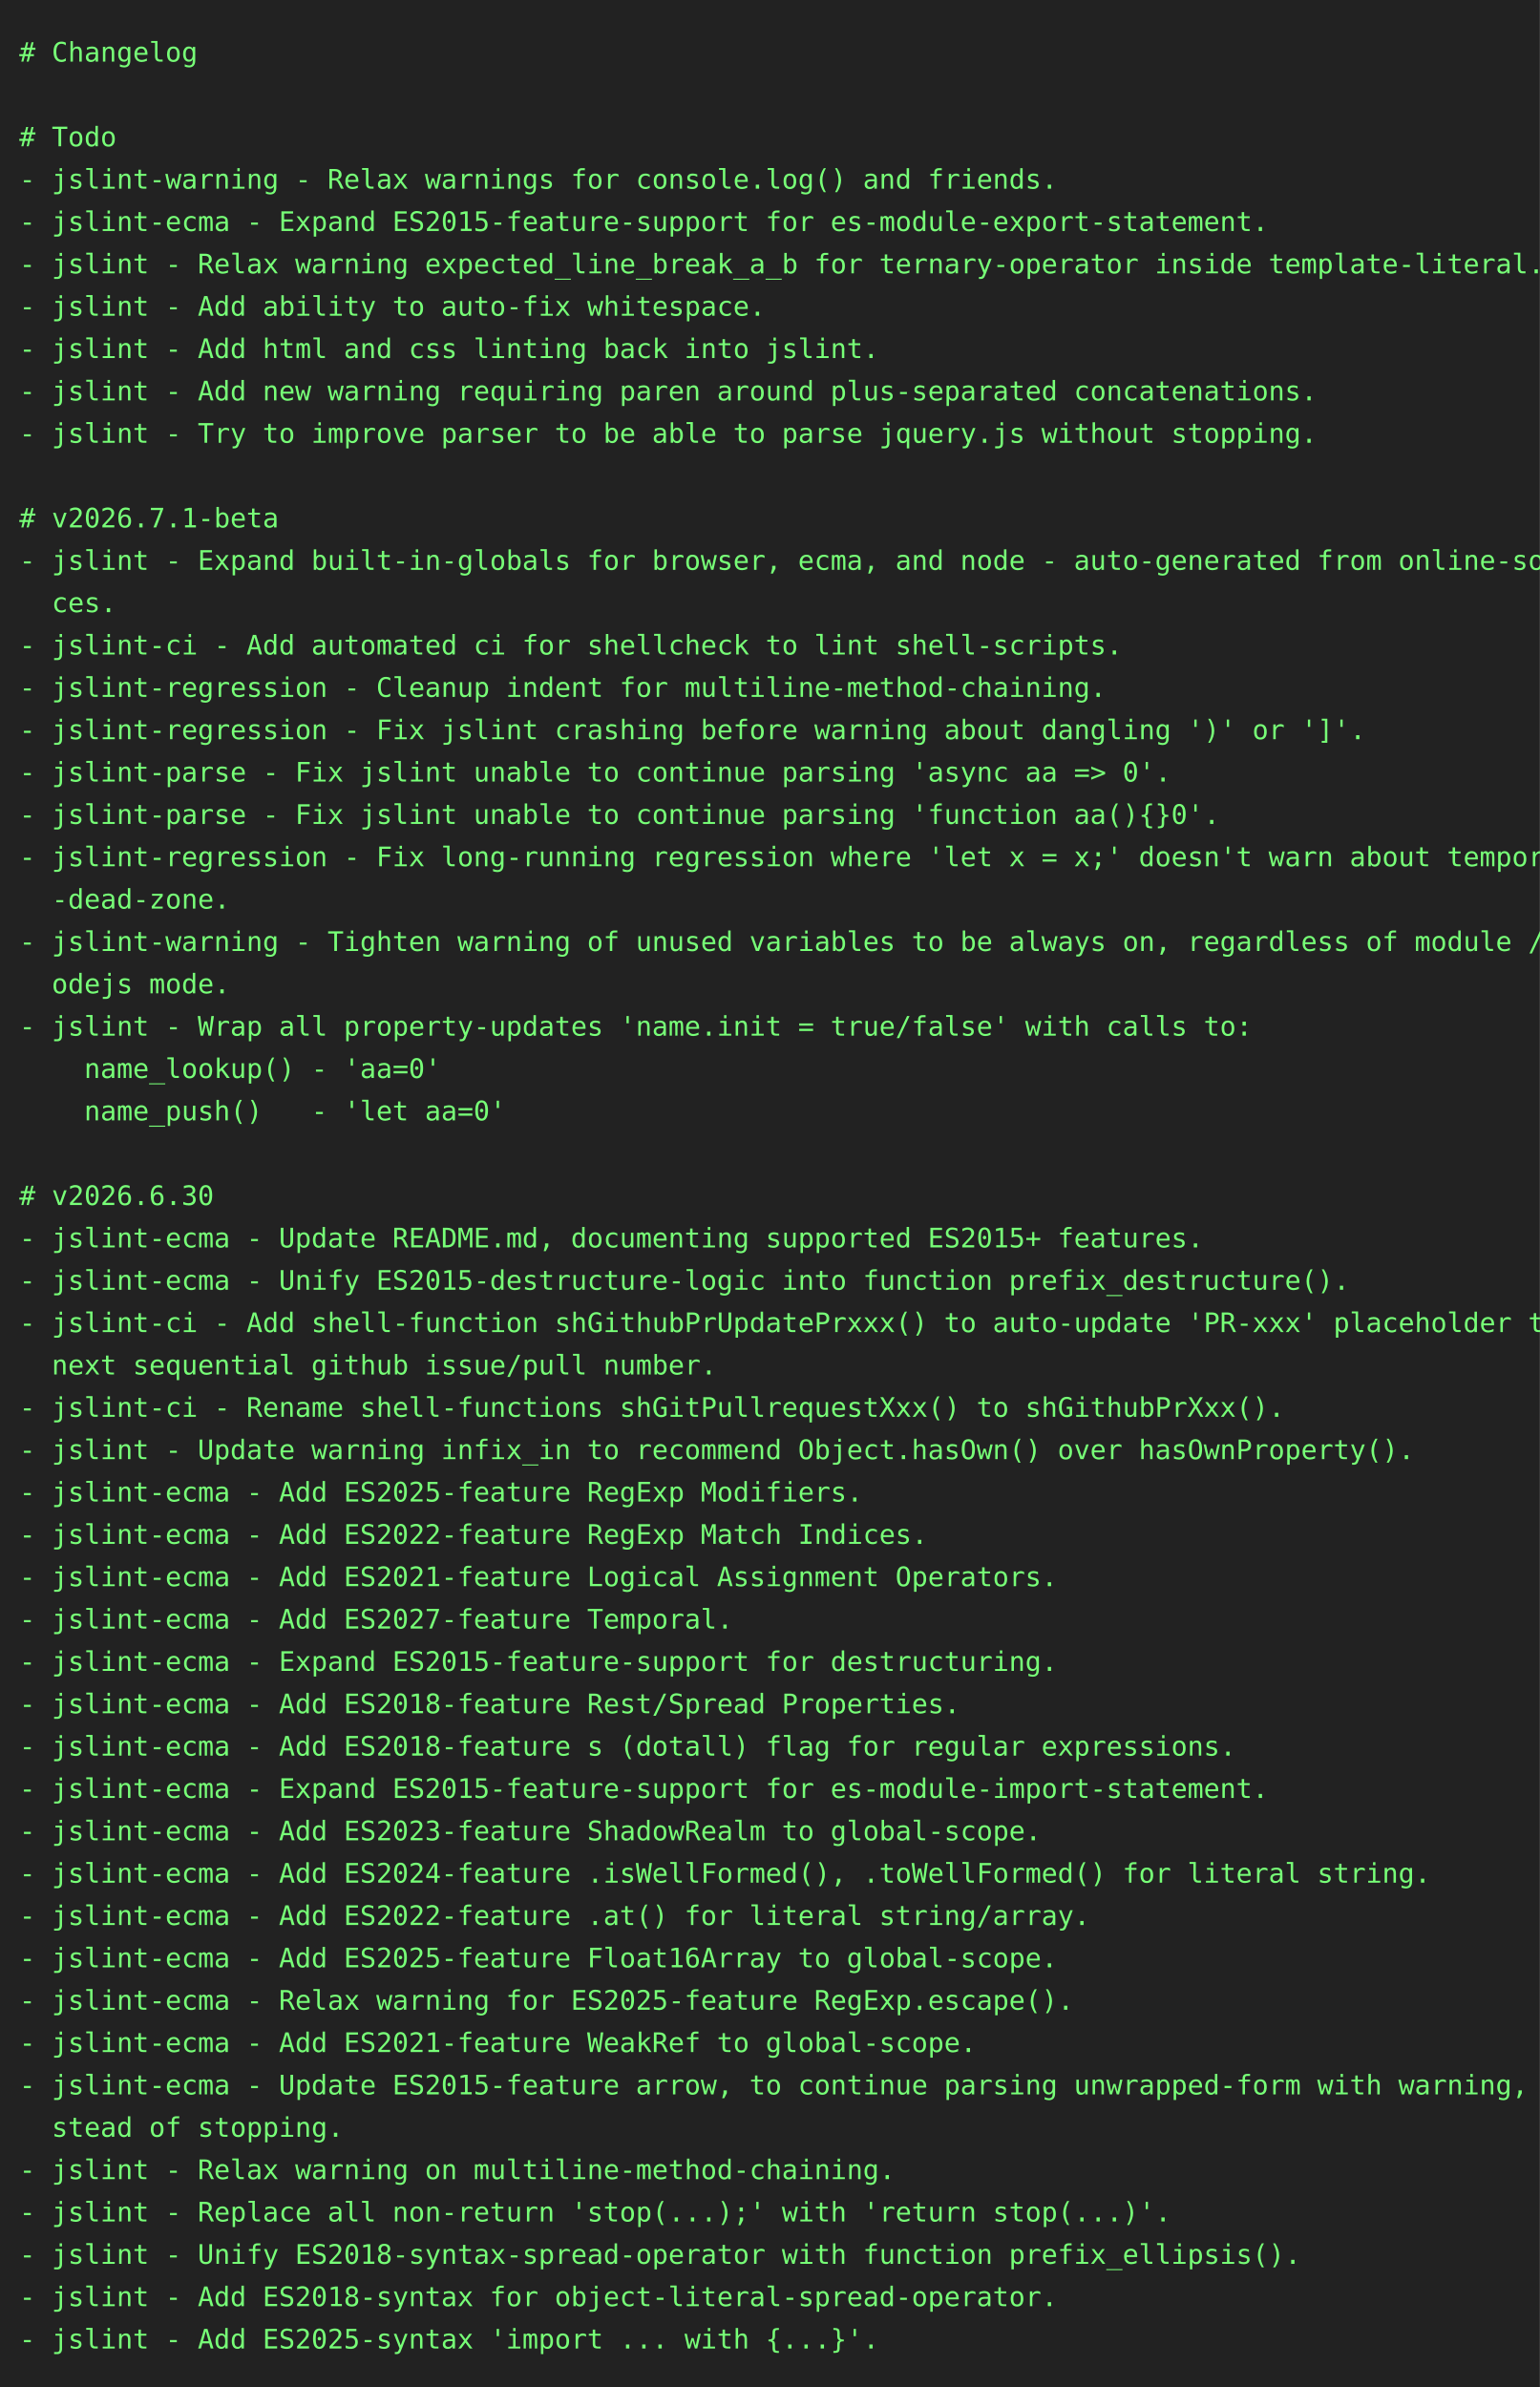
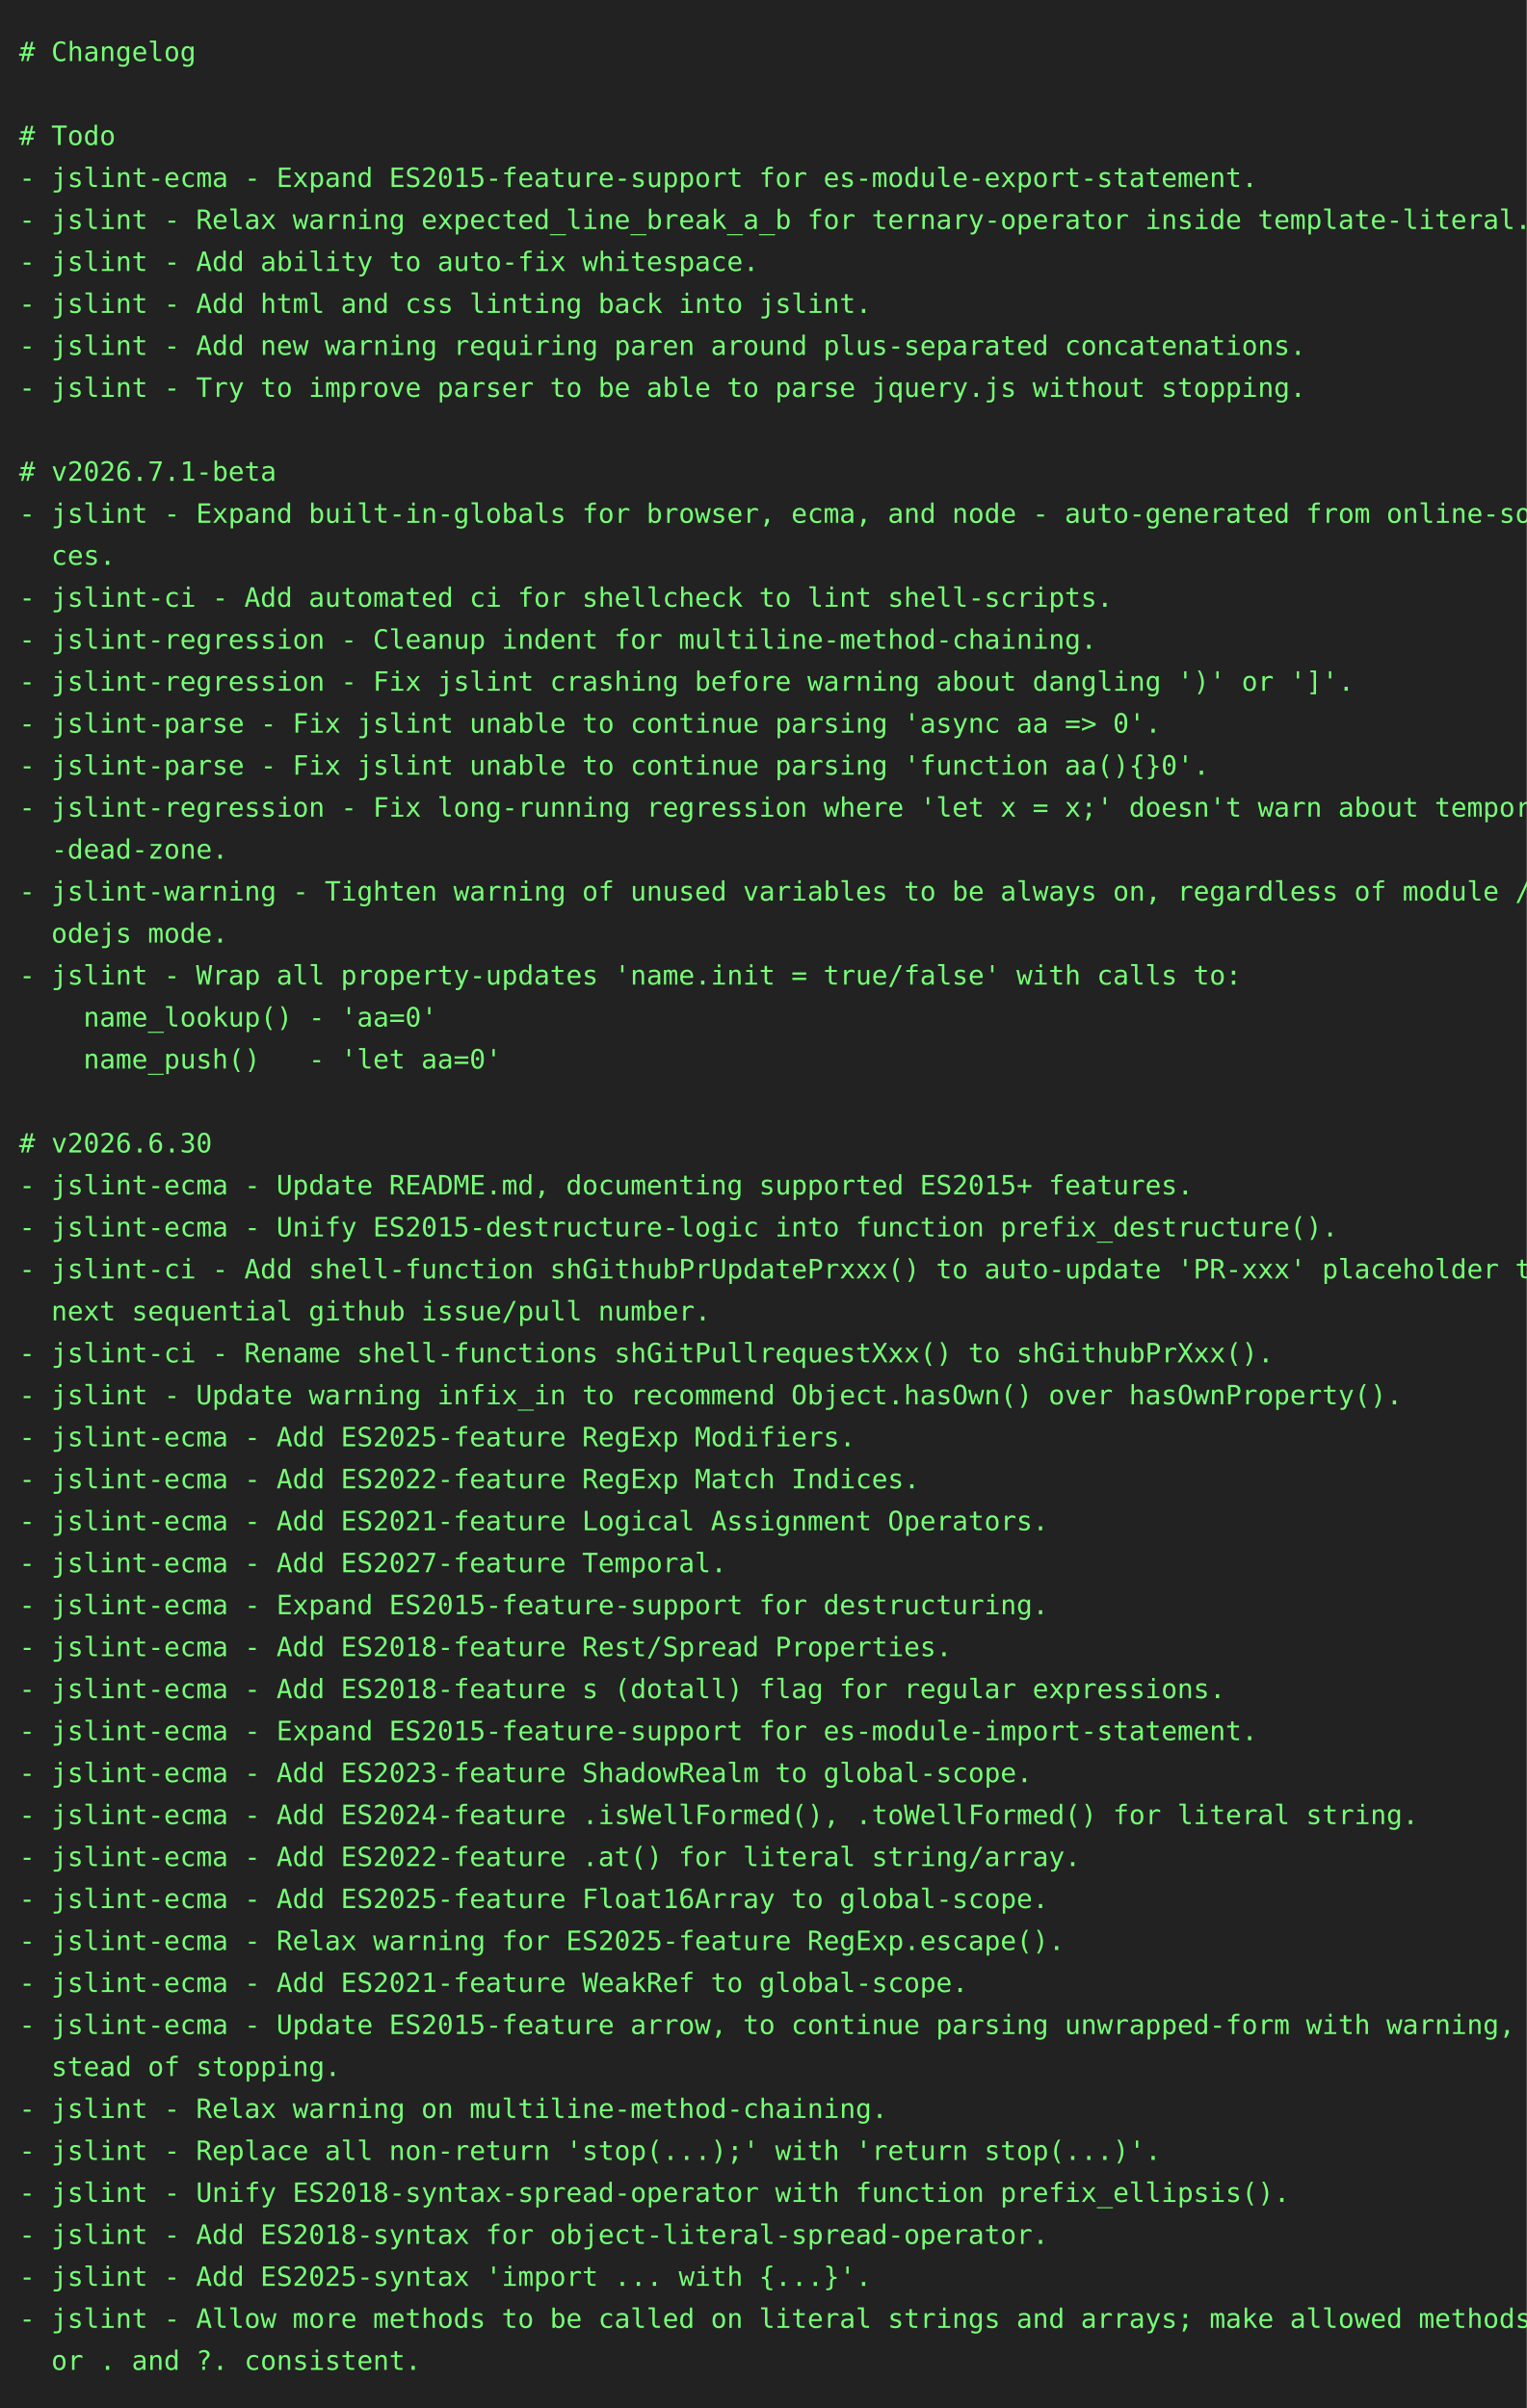
- <svg xmlns="http://www.w3.org/2000/svg" height="1240" width="800">
-   <rect height="1240" fill="#222" width="800" />
+ <svg xmlns="http://www.w3.org/2000/svg" height="1262" width="800">
+   <rect height="1262" fill="#222" width="800" />
  <text fill="#7f7" font-family="consolas, menlo, monospace" font-size="14" xml:space="preserve">
    <tspan lengthAdjust="spacingAndGlyphs" textLength="768" x="10" y="32"># Changelog                                                                                      </tspan>
    <tspan lengthAdjust="spacingAndGlyphs" textLength="768" x="10" y="54">                                                                                                 </tspan>
    <tspan lengthAdjust="spacingAndGlyphs" textLength="768" x="10" y="76"># Todo                                                                                           </tspan>
-     <tspan lengthAdjust="spacingAndGlyphs" textLength="768" x="10" y="98">- jslint-warning - Relax warnings for console.log() and friends.                                 </tspan>
-     <tspan lengthAdjust="spacingAndGlyphs" textLength="768" x="10" y="120">- jslint-ecma - Expand ES2015-feature-support for es-module-export-statement.                    </tspan>
-     <tspan lengthAdjust="spacingAndGlyphs" textLength="768" x="10" y="142">- jslint - Relax warning expected_line_break_a_b for ternary-operator inside template-literal.   </tspan>
-     <tspan lengthAdjust="spacingAndGlyphs" textLength="768" x="10" y="164">- jslint - Add ability to auto-fix whitespace.                                                   </tspan>
-     <tspan lengthAdjust="spacingAndGlyphs" textLength="768" x="10" y="186">- jslint - Add html and css linting back into jslint.                                            </tspan>
-     <tspan lengthAdjust="spacingAndGlyphs" textLength="768" x="10" y="208">- jslint - Add new warning requiring paren around plus-separated concatenations.                 </tspan>
-     <tspan lengthAdjust="spacingAndGlyphs" textLength="768" x="10" y="230">- jslint - Try to improve parser to be able to parse jquery.js without stopping.                 </tspan>
-     <tspan lengthAdjust="spacingAndGlyphs" textLength="768" x="10" y="252">                                                                                                 </tspan>
-     <tspan lengthAdjust="spacingAndGlyphs" textLength="768" x="10" y="274"># v2026.7.1-beta                                                                                 </tspan>
-     <tspan lengthAdjust="spacingAndGlyphs" textLength="768" x="10" y="296">- jslint - Expand built-in-globals for browser, ecma, and node - auto-generated from online-sour\</tspan>
-     <tspan lengthAdjust="spacingAndGlyphs" textLength="768" x="10" y="318">  ces.                                                                                           </tspan>
-     <tspan lengthAdjust="spacingAndGlyphs" textLength="768" x="10" y="340">- jslint-ci - Add automated ci for shellcheck to lint shell-scripts.                             </tspan>
-     <tspan lengthAdjust="spacingAndGlyphs" textLength="768" x="10" y="362">- jslint-regression - Cleanup indent for multiline-method-chaining.                              </tspan>
-     <tspan lengthAdjust="spacingAndGlyphs" textLength="768" x="10" y="384">- jslint-regression - Fix jslint crashing before warning about dangling ')' or ']'.              </tspan>
-     <tspan lengthAdjust="spacingAndGlyphs" textLength="768" x="10" y="406">- jslint-parse - Fix jslint unable to continue parsing 'async aa =&gt; 0'.                          </tspan>
-     <tspan lengthAdjust="spacingAndGlyphs" textLength="768" x="10" y="428">- jslint-parse - Fix jslint unable to continue parsing 'function aa(){}0'.                       </tspan>
-     <tspan lengthAdjust="spacingAndGlyphs" textLength="768" x="10" y="450">- jslint-regression - Fix long-running regression where 'let x = x;' doesn't warn about temporal\</tspan>
-     <tspan lengthAdjust="spacingAndGlyphs" textLength="768" x="10" y="472">  -dead-zone.                                                                                    </tspan>
-     <tspan lengthAdjust="spacingAndGlyphs" textLength="768" x="10" y="494">- jslint-warning - Tighten warning of unused variables to be always on, regardless of module / n\</tspan>
-     <tspan lengthAdjust="spacingAndGlyphs" textLength="768" x="10" y="516">  odejs mode.                                                                                    </tspan>
-     <tspan lengthAdjust="spacingAndGlyphs" textLength="768" x="10" y="538">- jslint - Wrap all property-updates 'name.init = true/false' with calls to:                     </tspan>
-     <tspan lengthAdjust="spacingAndGlyphs" textLength="768" x="10" y="560">    name_lookup() - 'aa=0'                                                                       </tspan>
-     <tspan lengthAdjust="spacingAndGlyphs" textLength="768" x="10" y="582">    name_push()   - 'let aa=0'                                                                   </tspan>
-     <tspan lengthAdjust="spacingAndGlyphs" textLength="768" x="10" y="604">                                                                                                 </tspan>
-     <tspan lengthAdjust="spacingAndGlyphs" textLength="768" x="10" y="626"># v2026.6.30                                                                                     </tspan>
-     <tspan lengthAdjust="spacingAndGlyphs" textLength="768" x="10" y="648">- jslint-ecma - Update README.md, documenting supported ES2015+ features.                        </tspan>
-     <tspan lengthAdjust="spacingAndGlyphs" textLength="768" x="10" y="670">- jslint-ecma - Unify ES2015-destructure-logic into function prefix_destructure().               </tspan>
-     <tspan lengthAdjust="spacingAndGlyphs" textLength="768" x="10" y="692">- jslint-ci - Add shell-function shGithubPrUpdatePrxxx() to auto-update 'PR-xxx' placeholder to \</tspan>
-     <tspan lengthAdjust="spacingAndGlyphs" textLength="768" x="10" y="714">  next sequential github issue/pull number.                                                      </tspan>
-     <tspan lengthAdjust="spacingAndGlyphs" textLength="768" x="10" y="736">- jslint-ci - Rename shell-functions shGitPullrequestXxx() to shGithubPrXxx().                   </tspan>
-     <tspan lengthAdjust="spacingAndGlyphs" textLength="768" x="10" y="758">- jslint - Update warning infix_in to recommend Object.hasOwn() over hasOwnProperty().           </tspan>
-     <tspan lengthAdjust="spacingAndGlyphs" textLength="768" x="10" y="780">- jslint-ecma - Add ES2025-feature RegExp Modifiers.                                             </tspan>
-     <tspan lengthAdjust="spacingAndGlyphs" textLength="768" x="10" y="802">- jslint-ecma - Add ES2022-feature RegExp Match Indices.                                         </tspan>
-     <tspan lengthAdjust="spacingAndGlyphs" textLength="768" x="10" y="824">- jslint-ecma - Add ES2021-feature Logical Assignment Operators.                                 </tspan>
-     <tspan lengthAdjust="spacingAndGlyphs" textLength="768" x="10" y="846">- jslint-ecma - Add ES2027-feature Temporal.                                                     </tspan>
-     <tspan lengthAdjust="spacingAndGlyphs" textLength="768" x="10" y="868">- jslint-ecma - Expand ES2015-feature-support for destructuring.                                 </tspan>
-     <tspan lengthAdjust="spacingAndGlyphs" textLength="768" x="10" y="890">- jslint-ecma - Add ES2018-feature Rest/Spread Properties.                                       </tspan>
-     <tspan lengthAdjust="spacingAndGlyphs" textLength="768" x="10" y="912">- jslint-ecma - Add ES2018-feature s (dotall) flag for regular expressions.                      </tspan>
-     <tspan lengthAdjust="spacingAndGlyphs" textLength="768" x="10" y="934">- jslint-ecma - Expand ES2015-feature-support for es-module-import-statement.                    </tspan>
-     <tspan lengthAdjust="spacingAndGlyphs" textLength="768" x="10" y="956">- jslint-ecma - Add ES2023-feature ShadowRealm to global-scope.                                  </tspan>
-     <tspan lengthAdjust="spacingAndGlyphs" textLength="768" x="10" y="978">- jslint-ecma - Add ES2024-feature .isWellFormed(), .toWellFormed() for literal string.          </tspan>
-     <tspan lengthAdjust="spacingAndGlyphs" textLength="768" x="10" y="1000">- jslint-ecma - Add ES2022-feature .at() for literal string/array.                               </tspan>
-     <tspan lengthAdjust="spacingAndGlyphs" textLength="768" x="10" y="1022">- jslint-ecma - Add ES2025-feature Float16Array to global-scope.                                 </tspan>
-     <tspan lengthAdjust="spacingAndGlyphs" textLength="768" x="10" y="1044">- jslint-ecma - Relax warning for ES2025-feature RegExp.escape().                                </tspan>
-     <tspan lengthAdjust="spacingAndGlyphs" textLength="768" x="10" y="1066">- jslint-ecma - Add ES2021-feature WeakRef to global-scope.                                      </tspan>
-     <tspan lengthAdjust="spacingAndGlyphs" textLength="768" x="10" y="1088">- jslint-ecma - Update ES2015-feature arrow, to continue parsing unwrapped-form with warning, in\</tspan>
-     <tspan lengthAdjust="spacingAndGlyphs" textLength="768" x="10" y="1110">  stead of stopping.                                                                             </tspan>
-     <tspan lengthAdjust="spacingAndGlyphs" textLength="768" x="10" y="1132">- jslint - Relax warning on multiline-method-chaining.                                           </tspan>
-     <tspan lengthAdjust="spacingAndGlyphs" textLength="768" x="10" y="1154">- jslint - Replace all non-return 'stop(...);' with 'return stop(...)'.                          </tspan>
-     <tspan lengthAdjust="spacingAndGlyphs" textLength="768" x="10" y="1176">- jslint - Unify ES2018-syntax-spread-operator with function prefix_ellipsis().                  </tspan>
-     <tspan lengthAdjust="spacingAndGlyphs" textLength="768" x="10" y="1198">- jslint - Add ES2018-syntax for object-literal-spread-operator.                                 </tspan>
-     <tspan lengthAdjust="spacingAndGlyphs" textLength="768" x="10" y="1220">- jslint - Add ES2025-syntax 'import ... with {...}'.                                            </tspan>
+     <tspan lengthAdjust="spacingAndGlyphs" textLength="768" x="10" y="98">- jslint-ecma - Expand ES2015-feature-support for es-module-export-statement.                    </tspan>
+     <tspan lengthAdjust="spacingAndGlyphs" textLength="768" x="10" y="120">- jslint - Relax warning expected_line_break_a_b for ternary-operator inside template-literal.   </tspan>
+     <tspan lengthAdjust="spacingAndGlyphs" textLength="768" x="10" y="142">- jslint - Add ability to auto-fix whitespace.                                                   </tspan>
+     <tspan lengthAdjust="spacingAndGlyphs" textLength="768" x="10" y="164">- jslint - Add html and css linting back into jslint.                                            </tspan>
+     <tspan lengthAdjust="spacingAndGlyphs" textLength="768" x="10" y="186">- jslint - Add new warning requiring paren around plus-separated concatenations.                 </tspan>
+     <tspan lengthAdjust="spacingAndGlyphs" textLength="768" x="10" y="208">- jslint - Try to improve parser to be able to parse jquery.js without stopping.                 </tspan>
+     <tspan lengthAdjust="spacingAndGlyphs" textLength="768" x="10" y="230">                                                                                                 </tspan>
+     <tspan lengthAdjust="spacingAndGlyphs" textLength="768" x="10" y="252"># v2026.7.1-beta                                                                                 </tspan>
+     <tspan lengthAdjust="spacingAndGlyphs" textLength="768" x="10" y="274">- jslint - Expand built-in-globals for browser, ecma, and node - auto-generated from online-sour\</tspan>
+     <tspan lengthAdjust="spacingAndGlyphs" textLength="768" x="10" y="296">  ces.                                                                                           </tspan>
+     <tspan lengthAdjust="spacingAndGlyphs" textLength="768" x="10" y="318">- jslint-ci - Add automated ci for shellcheck to lint shell-scripts.                             </tspan>
+     <tspan lengthAdjust="spacingAndGlyphs" textLength="768" x="10" y="340">- jslint-regression - Cleanup indent for multiline-method-chaining.                              </tspan>
+     <tspan lengthAdjust="spacingAndGlyphs" textLength="768" x="10" y="362">- jslint-regression - Fix jslint crashing before warning about dangling ')' or ']'.              </tspan>
+     <tspan lengthAdjust="spacingAndGlyphs" textLength="768" x="10" y="384">- jslint-parse - Fix jslint unable to continue parsing 'async aa =&gt; 0'.                          </tspan>
+     <tspan lengthAdjust="spacingAndGlyphs" textLength="768" x="10" y="406">- jslint-parse - Fix jslint unable to continue parsing 'function aa(){}0'.                       </tspan>
+     <tspan lengthAdjust="spacingAndGlyphs" textLength="768" x="10" y="428">- jslint-regression - Fix long-running regression where 'let x = x;' doesn't warn about temporal\</tspan>
+     <tspan lengthAdjust="spacingAndGlyphs" textLength="768" x="10" y="450">  -dead-zone.                                                                                    </tspan>
+     <tspan lengthAdjust="spacingAndGlyphs" textLength="768" x="10" y="472">- jslint-warning - Tighten warning of unused variables to be always on, regardless of module / n\</tspan>
+     <tspan lengthAdjust="spacingAndGlyphs" textLength="768" x="10" y="494">  odejs mode.                                                                                    </tspan>
+     <tspan lengthAdjust="spacingAndGlyphs" textLength="768" x="10" y="516">- jslint - Wrap all property-updates 'name.init = true/false' with calls to:                     </tspan>
+     <tspan lengthAdjust="spacingAndGlyphs" textLength="768" x="10" y="538">    name_lookup() - 'aa=0'                                                                       </tspan>
+     <tspan lengthAdjust="spacingAndGlyphs" textLength="768" x="10" y="560">    name_push()   - 'let aa=0'                                                                   </tspan>
+     <tspan lengthAdjust="spacingAndGlyphs" textLength="768" x="10" y="582">                                                                                                 </tspan>
+     <tspan lengthAdjust="spacingAndGlyphs" textLength="768" x="10" y="604"># v2026.6.30                                                                                     </tspan>
+     <tspan lengthAdjust="spacingAndGlyphs" textLength="768" x="10" y="626">- jslint-ecma - Update README.md, documenting supported ES2015+ features.                        </tspan>
+     <tspan lengthAdjust="spacingAndGlyphs" textLength="768" x="10" y="648">- jslint-ecma - Unify ES2015-destructure-logic into function prefix_destructure().               </tspan>
+     <tspan lengthAdjust="spacingAndGlyphs" textLength="768" x="10" y="670">- jslint-ci - Add shell-function shGithubPrUpdatePrxxx() to auto-update 'PR-xxx' placeholder to \</tspan>
+     <tspan lengthAdjust="spacingAndGlyphs" textLength="768" x="10" y="692">  next sequential github issue/pull number.                                                      </tspan>
+     <tspan lengthAdjust="spacingAndGlyphs" textLength="768" x="10" y="714">- jslint-ci - Rename shell-functions shGitPullrequestXxx() to shGithubPrXxx().                   </tspan>
+     <tspan lengthAdjust="spacingAndGlyphs" textLength="768" x="10" y="736">- jslint - Update warning infix_in to recommend Object.hasOwn() over hasOwnProperty().           </tspan>
+     <tspan lengthAdjust="spacingAndGlyphs" textLength="768" x="10" y="758">- jslint-ecma - Add ES2025-feature RegExp Modifiers.                                             </tspan>
+     <tspan lengthAdjust="spacingAndGlyphs" textLength="768" x="10" y="780">- jslint-ecma - Add ES2022-feature RegExp Match Indices.                                         </tspan>
+     <tspan lengthAdjust="spacingAndGlyphs" textLength="768" x="10" y="802">- jslint-ecma - Add ES2021-feature Logical Assignment Operators.                                 </tspan>
+     <tspan lengthAdjust="spacingAndGlyphs" textLength="768" x="10" y="824">- jslint-ecma - Add ES2027-feature Temporal.                                                     </tspan>
+     <tspan lengthAdjust="spacingAndGlyphs" textLength="768" x="10" y="846">- jslint-ecma - Expand ES2015-feature-support for destructuring.                                 </tspan>
+     <tspan lengthAdjust="spacingAndGlyphs" textLength="768" x="10" y="868">- jslint-ecma - Add ES2018-feature Rest/Spread Properties.                                       </tspan>
+     <tspan lengthAdjust="spacingAndGlyphs" textLength="768" x="10" y="890">- jslint-ecma - Add ES2018-feature s (dotall) flag for regular expressions.                      </tspan>
+     <tspan lengthAdjust="spacingAndGlyphs" textLength="768" x="10" y="912">- jslint-ecma - Expand ES2015-feature-support for es-module-import-statement.                    </tspan>
+     <tspan lengthAdjust="spacingAndGlyphs" textLength="768" x="10" y="934">- jslint-ecma - Add ES2023-feature ShadowRealm to global-scope.                                  </tspan>
+     <tspan lengthAdjust="spacingAndGlyphs" textLength="768" x="10" y="956">- jslint-ecma - Add ES2024-feature .isWellFormed(), .toWellFormed() for literal string.          </tspan>
+     <tspan lengthAdjust="spacingAndGlyphs" textLength="768" x="10" y="978">- jslint-ecma - Add ES2022-feature .at() for literal string/array.                               </tspan>
+     <tspan lengthAdjust="spacingAndGlyphs" textLength="768" x="10" y="1000">- jslint-ecma - Add ES2025-feature Float16Array to global-scope.                                 </tspan>
+     <tspan lengthAdjust="spacingAndGlyphs" textLength="768" x="10" y="1022">- jslint-ecma - Relax warning for ES2025-feature RegExp.escape().                                </tspan>
+     <tspan lengthAdjust="spacingAndGlyphs" textLength="768" x="10" y="1044">- jslint-ecma - Add ES2021-feature WeakRef to global-scope.                                      </tspan>
+     <tspan lengthAdjust="spacingAndGlyphs" textLength="768" x="10" y="1066">- jslint-ecma - Update ES2015-feature arrow, to continue parsing unwrapped-form with warning, in\</tspan>
+     <tspan lengthAdjust="spacingAndGlyphs" textLength="768" x="10" y="1088">  stead of stopping.                                                                             </tspan>
+     <tspan lengthAdjust="spacingAndGlyphs" textLength="768" x="10" y="1110">- jslint - Relax warning on multiline-method-chaining.                                           </tspan>
+     <tspan lengthAdjust="spacingAndGlyphs" textLength="768" x="10" y="1132">- jslint - Replace all non-return 'stop(...);' with 'return stop(...)'.                          </tspan>
+     <tspan lengthAdjust="spacingAndGlyphs" textLength="768" x="10" y="1154">- jslint - Unify ES2018-syntax-spread-operator with function prefix_ellipsis().                  </tspan>
+     <tspan lengthAdjust="spacingAndGlyphs" textLength="768" x="10" y="1176">- jslint - Add ES2018-syntax for object-literal-spread-operator.                                 </tspan>
+     <tspan lengthAdjust="spacingAndGlyphs" textLength="768" x="10" y="1198">- jslint - Add ES2025-syntax 'import ... with {...}'.                                            </tspan>
+     <tspan lengthAdjust="spacingAndGlyphs" textLength="768" x="10" y="1220">- jslint - Allow more methods to be called on literal strings and arrays; make allowed methods f\</tspan>
+     <tspan lengthAdjust="spacingAndGlyphs" textLength="768" x="10" y="1242">  or . and ?. consistent.                                                                        </tspan>
  </text>
</svg>
